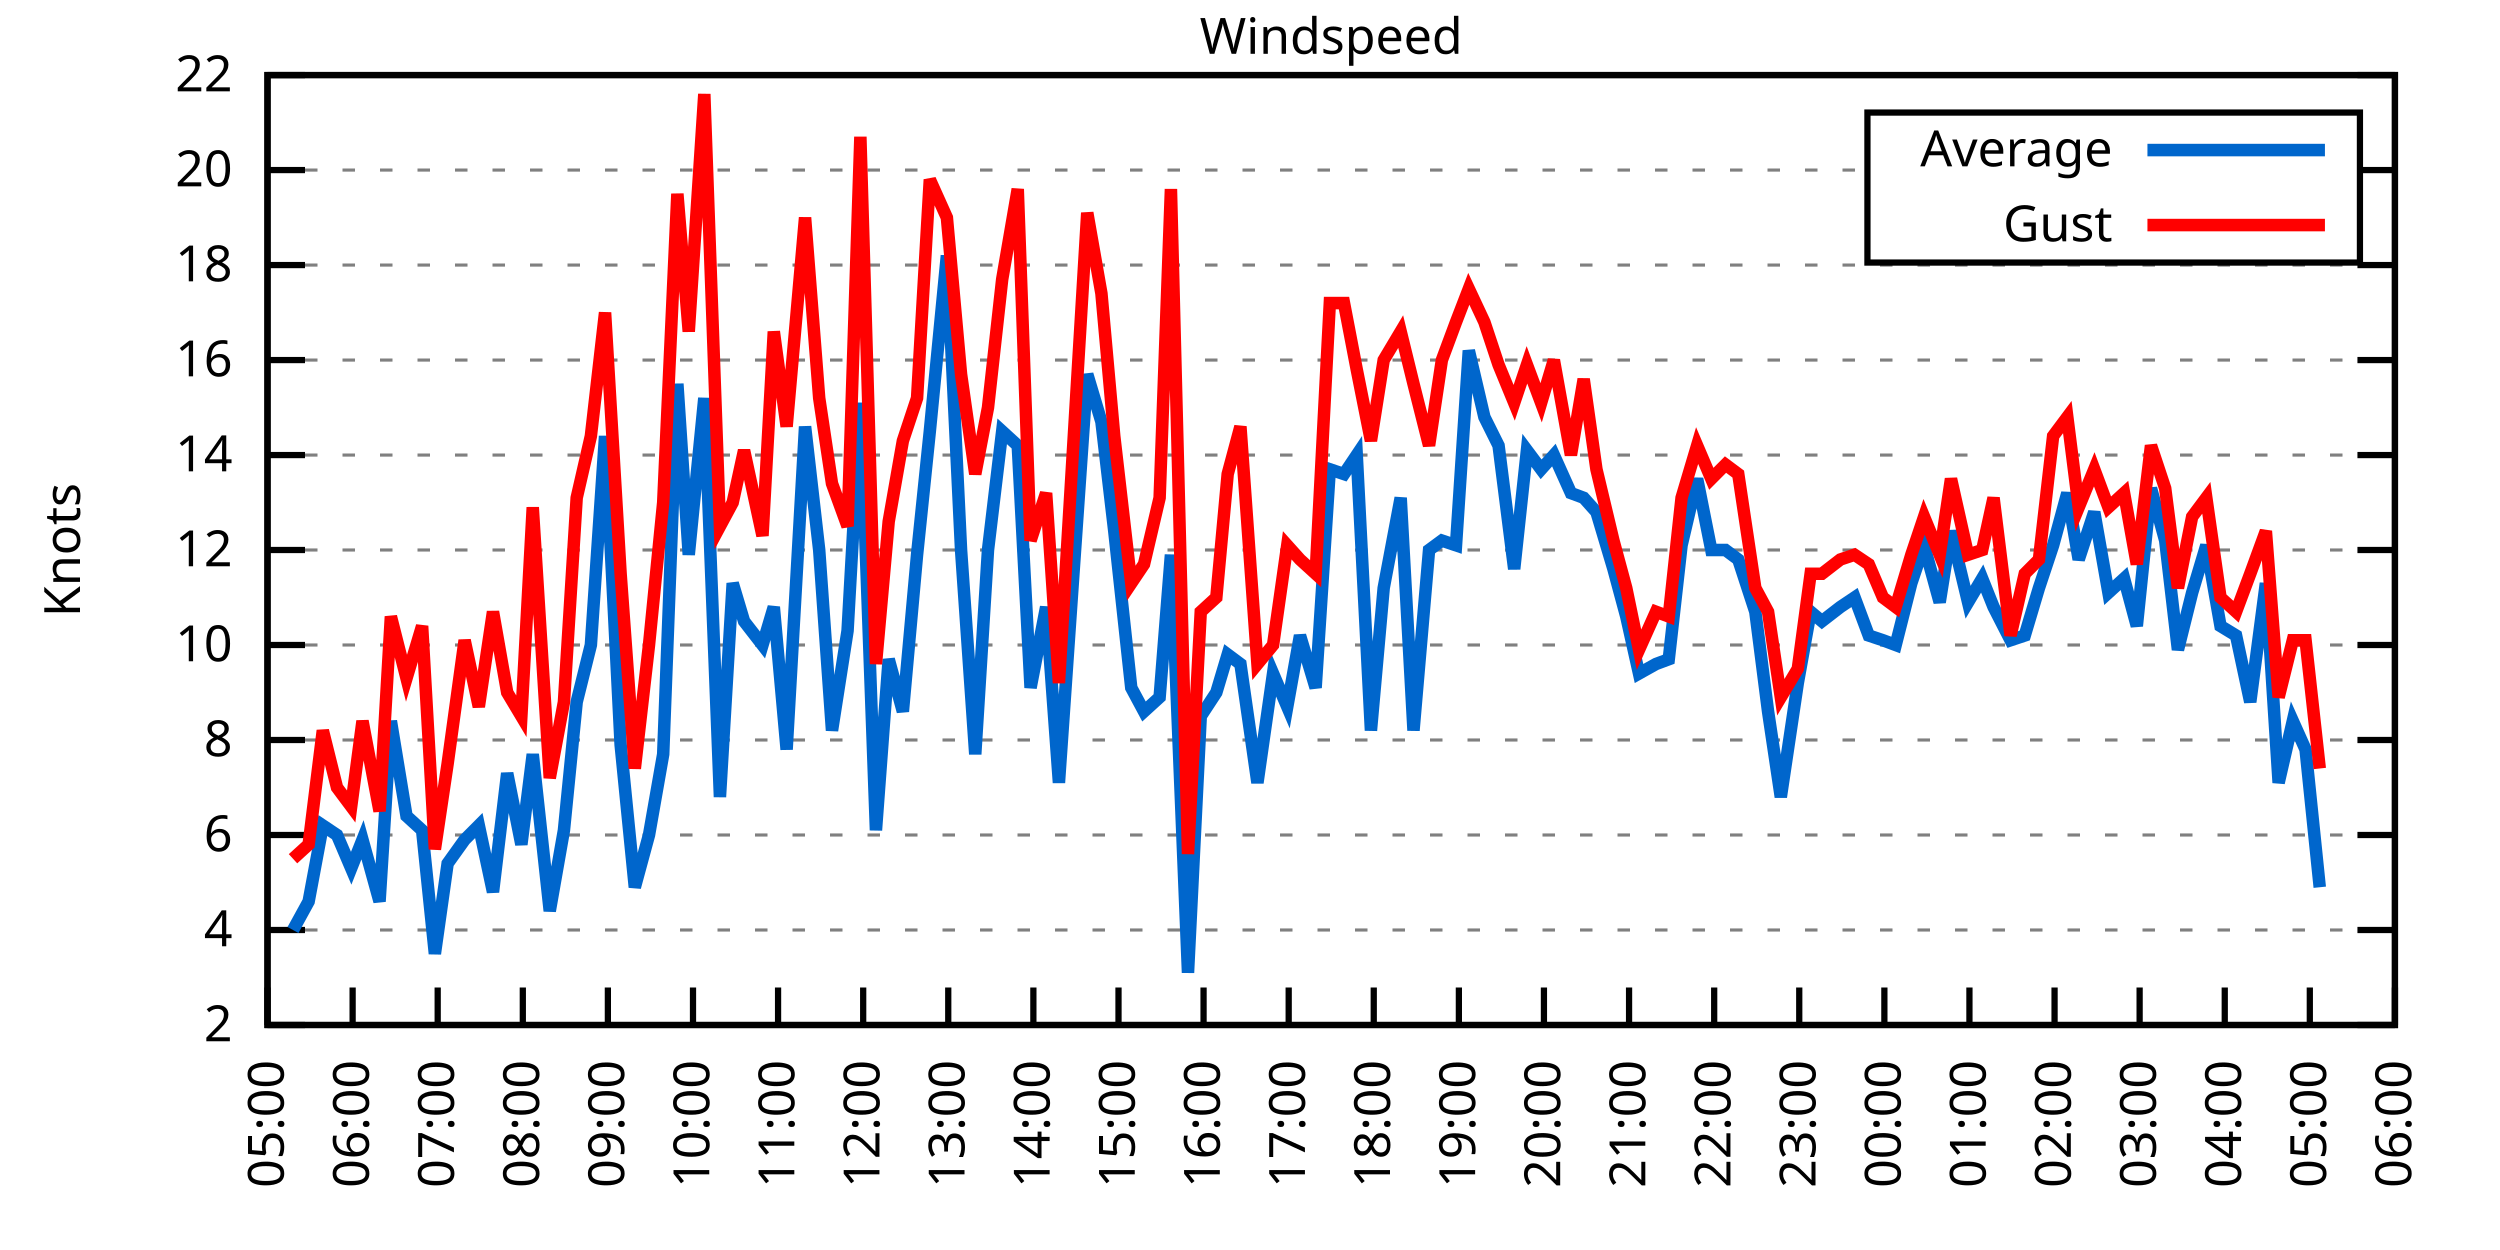
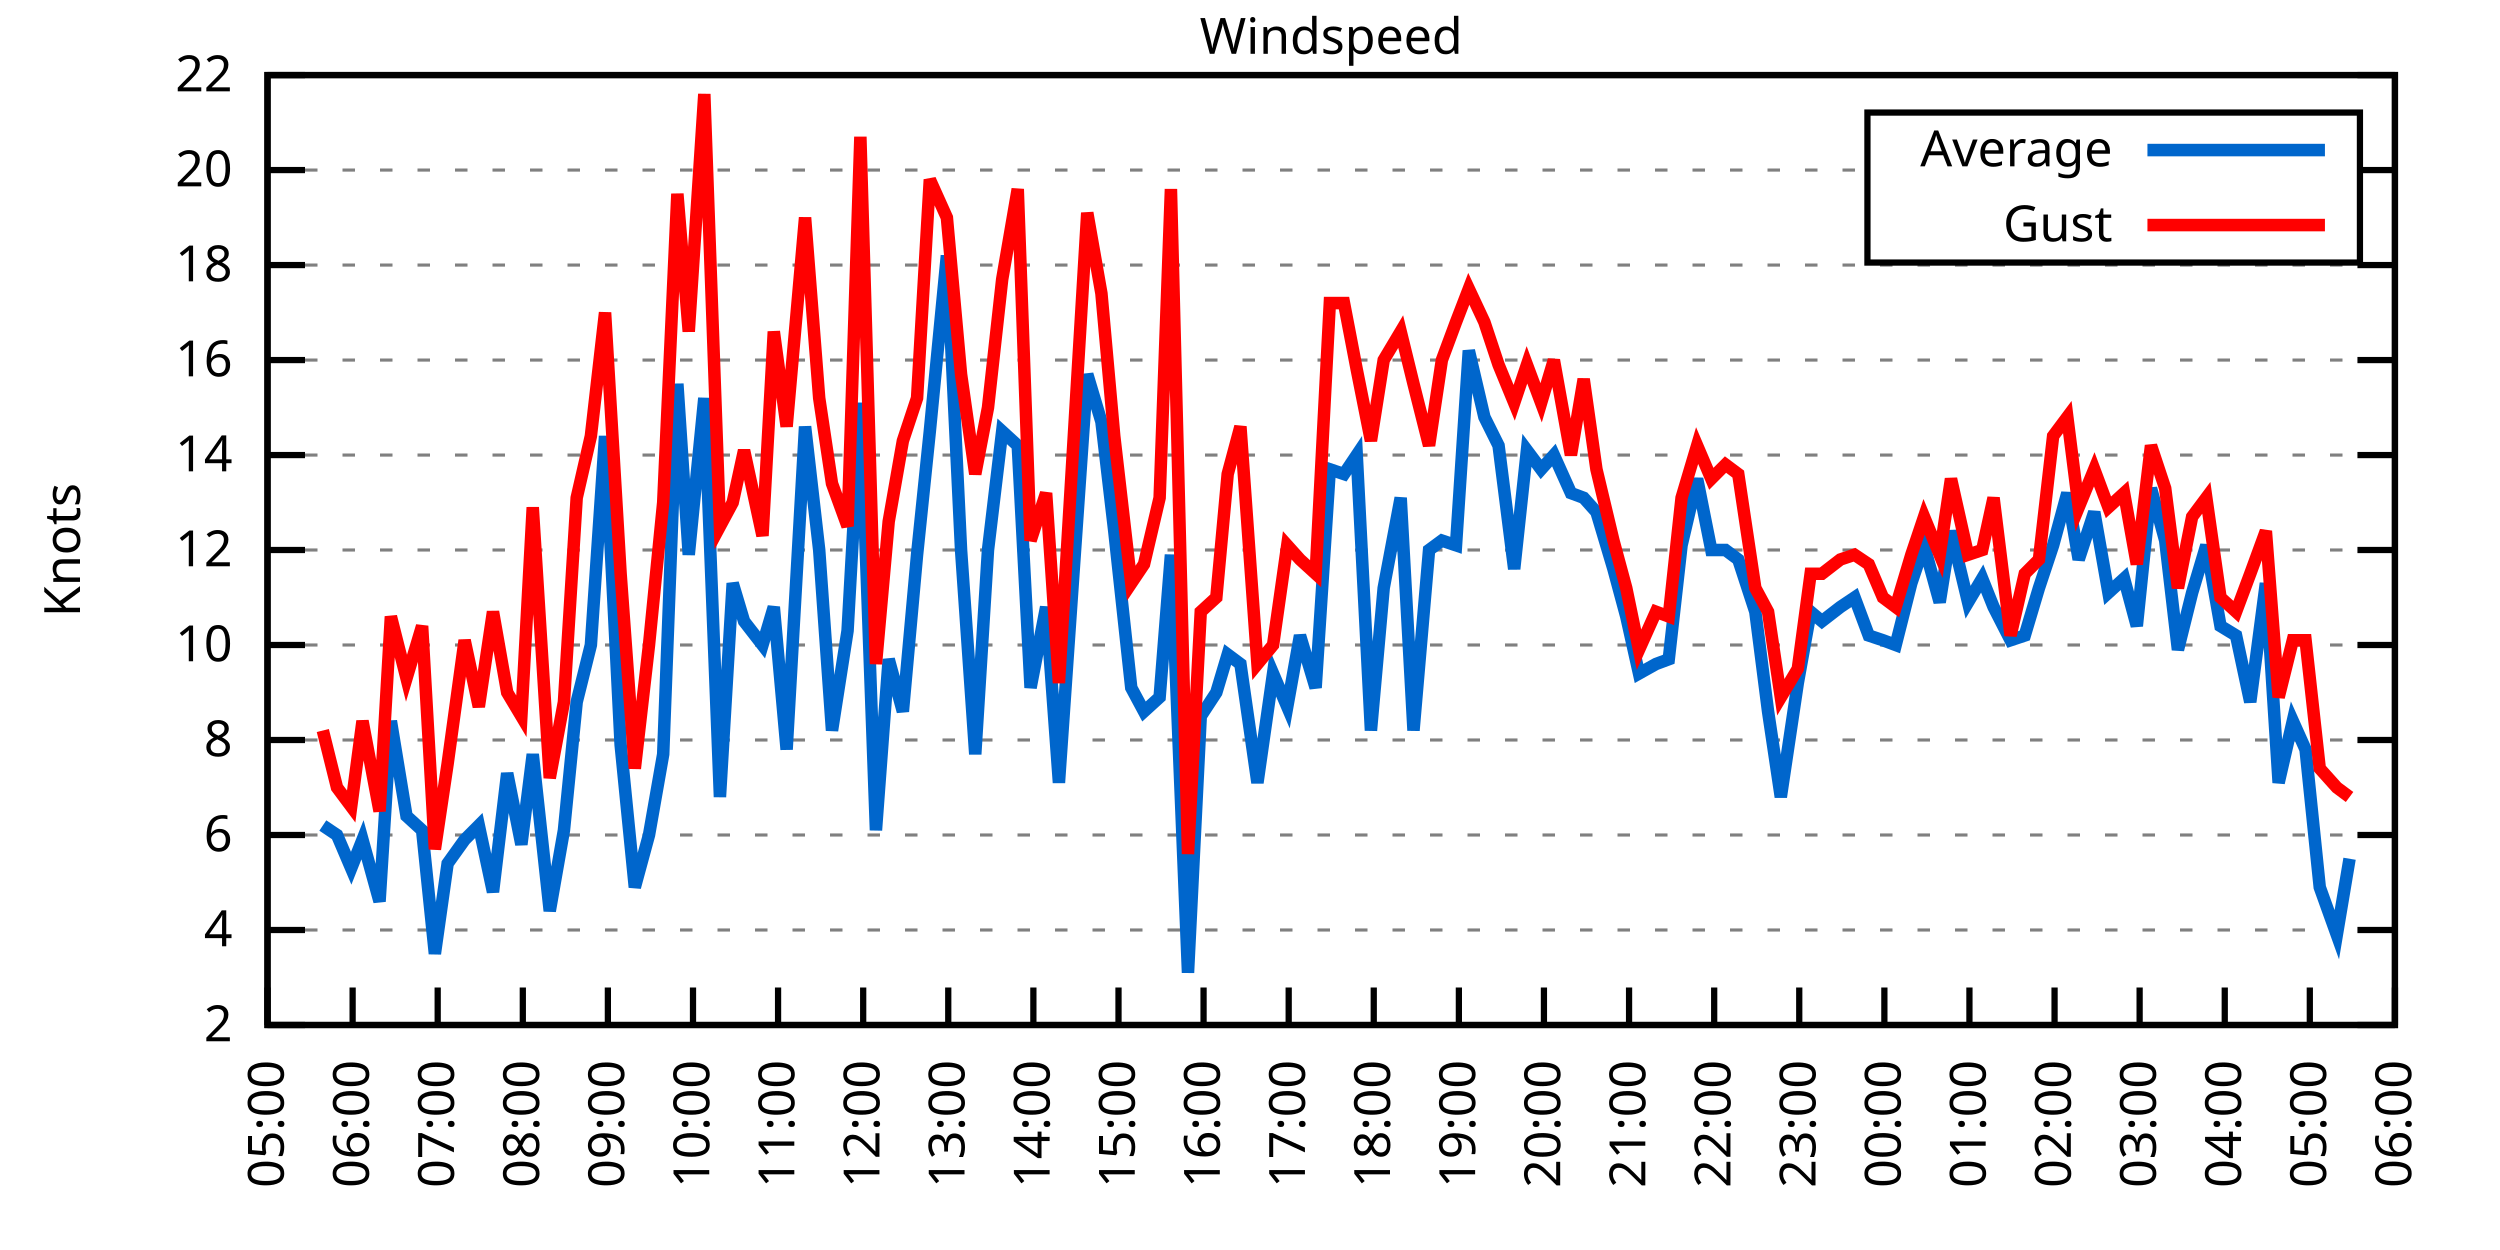
<svg xmlns="http://www.w3.org/2000/svg" xmlns:xlink="http://www.w3.org/1999/xlink" width="400" height="200" viewBox="0 0 400 200">
  <g id="gnuplot_canvas">
    <rect x="0" y="0" width="400" height="200" fill="none" />
    <defs>
      <circle id="gpDot" r="0.5" stroke-width="0.5" stroke="currentColor" />
      <path id="gpPt0" stroke-width="0.333" stroke="currentColor" d="M-1,0 h2 M0,-1 v2" />
      <path id="gpPt1" stroke-width="0.333" stroke="currentColor" d="M-1,-1 L1,1 M1,-1 L-1,1" />
      <path id="gpPt2" stroke-width="0.333" stroke="currentColor" d="M-1,0 L1,0 M0,-1 L0,1 M-1,-1 L1,1 M-1,1 L1,-1" />
      <rect id="gpPt3" stroke-width="0.333" stroke="currentColor" x="-1" y="-1" width="2" height="2" />
      <rect id="gpPt4" stroke-width="0.333" stroke="currentColor" fill="currentColor" x="-1" y="-1" width="2" height="2" />
      <circle id="gpPt5" stroke-width="0.333" stroke="currentColor" cx="0" cy="0" r="1" />
      <use xlink:href="#gpPt5" id="gpPt6" fill="currentColor" stroke="none" />
      <path id="gpPt7" stroke-width="0.333" stroke="currentColor" d="M0,-1.33 L-1.33,0.67 L1.33,0.67 z" />
      <use xlink:href="#gpPt7" id="gpPt8" fill="currentColor" stroke="none" />
      <use xlink:href="#gpPt7" id="gpPt9" stroke="currentColor" transform="rotate(180)" />
      <use xlink:href="#gpPt9" id="gpPt10" fill="currentColor" stroke="none" />
      <use xlink:href="#gpPt3" id="gpPt11" stroke="currentColor" transform="rotate(45)" />
      <use xlink:href="#gpPt11" id="gpPt12" fill="currentColor" stroke="none" />
      <path id="gpPt13" stroke-width="0.333" stroke="currentColor" d="M0,1.330 L1.265,0.411 L0.782,-1.067 L-0.782,-1.076 L-1.265,0.411 z" />
      <use xlink:href="#gpPt13" id="gpPt14" fill="currentColor" stroke="none" />
      <filter id="textbox" filterUnits="objectBoundingBox" x="0" y="0" height="1" width="1">
        <feFlood flood-color="white" flood-opacity="1" result="bgnd" />
        <feComposite in="SourceGraphic" in2="bgnd" operator="atop" />
      </filter>
      <filter id="greybox" filterUnits="objectBoundingBox" x="0" y="0" height="1" width="1">
        <feFlood flood-color="lightgrey" flood-opacity="1" result="grey" />
        <feComposite in="SourceGraphic" in2="grey" operator="atop" />
      </filter>
    </defs>
    <g fill="none" color="white" stroke="currentColor" stroke-width="1.00" stroke-linecap="butt" stroke-linejoin="miter">
</g>
    <g fill="none" color="black" stroke="currentColor" stroke-width="1.00" stroke-linecap="butt" stroke-linejoin="miter">
      <g stroke="none" shape-rendering="crispEdges">
        <polygon fill="rgb(255, 255, 255)" points="42.80,164.00 383.18,164.00 383.18,12.02 42.80,12.02 " />
      </g>
    </g>
    <g fill="none" color="black" stroke="currentColor" stroke-width="1.00" stroke-linecap="butt" stroke-linejoin="miter">
</g>
    <g fill="none" color="black" stroke="black" stroke-width="0.50" stroke-linecap="butt" stroke-linejoin="miter">
</g>
    <g fill="none" color="gray" stroke="currentColor" stroke-width="0.50" stroke-linecap="butt" stroke-linejoin="miter">
      <path stroke="gray" stroke-dasharray="2,4" class="gridline" d="M42.80,164.00 L383.19,164.00  " />
    </g>
    <g fill="none" color="gray" stroke="gray" stroke-width="1.00" stroke-linecap="butt" stroke-linejoin="miter">
</g>
    <g fill="none" color="black" stroke="currentColor" stroke-width="1.00" stroke-linecap="butt" stroke-linejoin="miter">
      <path stroke="black" d="M42.80,164.00 L48.80,164.00 M383.19,164.00 L377.19,164.00  " />
      <g transform="translate(37.20,166.60)" stroke="none" fill="black" font-family="Sans" font-size="8.00" text-anchor="end">
        <text>
          <tspan font-family="Sans"> 2</tspan>
        </text>
      </g>
    </g>
    <g fill="none" color="black" stroke="currentColor" stroke-width="1.00" stroke-linecap="butt" stroke-linejoin="miter">
</g>
    <g fill="none" color="black" stroke="black" stroke-width="0.50" stroke-linecap="butt" stroke-linejoin="miter">
</g>
    <g fill="none" color="gray" stroke="currentColor" stroke-width="0.50" stroke-linecap="butt" stroke-linejoin="miter">
      <path stroke="gray" stroke-dasharray="2,4" class="gridline" d="M42.80,148.80 L383.19,148.80  " />
    </g>
    <g fill="none" color="gray" stroke="gray" stroke-width="1.00" stroke-linecap="butt" stroke-linejoin="miter">
</g>
    <g fill="none" color="black" stroke="currentColor" stroke-width="1.00" stroke-linecap="butt" stroke-linejoin="miter">
      <path stroke="black" d="M42.80,148.80 L48.80,148.80 M383.19,148.80 L377.19,148.80  " />
      <g transform="translate(37.20,151.40)" stroke="none" fill="black" font-family="Sans" font-size="8.00" text-anchor="end">
        <text>
          <tspan font-family="Sans"> 4</tspan>
        </text>
      </g>
    </g>
    <g fill="none" color="black" stroke="currentColor" stroke-width="1.00" stroke-linecap="butt" stroke-linejoin="miter">
</g>
    <g fill="none" color="black" stroke="black" stroke-width="0.50" stroke-linecap="butt" stroke-linejoin="miter">
</g>
    <g fill="none" color="gray" stroke="currentColor" stroke-width="0.50" stroke-linecap="butt" stroke-linejoin="miter">
      <path stroke="gray" stroke-dasharray="2,4" class="gridline" d="M42.80,133.60 L383.19,133.60  " />
    </g>
    <g fill="none" color="gray" stroke="gray" stroke-width="1.00" stroke-linecap="butt" stroke-linejoin="miter">
</g>
    <g fill="none" color="black" stroke="currentColor" stroke-width="1.00" stroke-linecap="butt" stroke-linejoin="miter">
      <path stroke="black" d="M42.80,133.60 L48.80,133.60 M383.19,133.60 L377.19,133.60  " />
      <g transform="translate(37.20,136.20)" stroke="none" fill="black" font-family="Sans" font-size="8.00" text-anchor="end">
        <text>
          <tspan font-family="Sans"> 6</tspan>
        </text>
      </g>
    </g>
    <g fill="none" color="black" stroke="currentColor" stroke-width="1.00" stroke-linecap="butt" stroke-linejoin="miter">
</g>
    <g fill="none" color="black" stroke="black" stroke-width="0.50" stroke-linecap="butt" stroke-linejoin="miter">
</g>
    <g fill="none" color="gray" stroke="currentColor" stroke-width="0.50" stroke-linecap="butt" stroke-linejoin="miter">
      <path stroke="gray" stroke-dasharray="2,4" class="gridline" d="M42.80,118.40 L383.19,118.40  " />
    </g>
    <g fill="none" color="gray" stroke="gray" stroke-width="1.00" stroke-linecap="butt" stroke-linejoin="miter">
</g>
    <g fill="none" color="black" stroke="currentColor" stroke-width="1.00" stroke-linecap="butt" stroke-linejoin="miter">
      <path stroke="black" d="M42.80,118.40 L48.80,118.40 M383.19,118.40 L377.19,118.40  " />
      <g transform="translate(37.20,121.00)" stroke="none" fill="black" font-family="Sans" font-size="8.00" text-anchor="end">
        <text>
          <tspan font-family="Sans"> 8</tspan>
        </text>
      </g>
    </g>
    <g fill="none" color="black" stroke="currentColor" stroke-width="1.00" stroke-linecap="butt" stroke-linejoin="miter">
</g>
    <g fill="none" color="black" stroke="black" stroke-width="0.50" stroke-linecap="butt" stroke-linejoin="miter">
</g>
    <g fill="none" color="gray" stroke="currentColor" stroke-width="0.50" stroke-linecap="butt" stroke-linejoin="miter">
      <path stroke="gray" stroke-dasharray="2,4" class="gridline" d="M42.80,103.20 L383.19,103.20  " />
    </g>
    <g fill="none" color="gray" stroke="gray" stroke-width="1.00" stroke-linecap="butt" stroke-linejoin="miter">
</g>
    <g fill="none" color="black" stroke="currentColor" stroke-width="1.00" stroke-linecap="butt" stroke-linejoin="miter">
      <path stroke="black" d="M42.80,103.20 L48.80,103.20 M383.19,103.20 L377.19,103.20  " />
      <g transform="translate(37.20,105.80)" stroke="none" fill="black" font-family="Sans" font-size="8.00" text-anchor="end">
        <text>
          <tspan font-family="Sans"> 10</tspan>
        </text>
      </g>
    </g>
    <g fill="none" color="black" stroke="currentColor" stroke-width="1.00" stroke-linecap="butt" stroke-linejoin="miter">
</g>
    <g fill="none" color="black" stroke="black" stroke-width="0.50" stroke-linecap="butt" stroke-linejoin="miter">
</g>
    <g fill="none" color="gray" stroke="currentColor" stroke-width="0.50" stroke-linecap="butt" stroke-linejoin="miter">
      <path stroke="gray" stroke-dasharray="2,4" class="gridline" d="M42.80,88.00 L383.19,88.00  " />
    </g>
    <g fill="none" color="gray" stroke="gray" stroke-width="1.00" stroke-linecap="butt" stroke-linejoin="miter">
</g>
    <g fill="none" color="black" stroke="currentColor" stroke-width="1.00" stroke-linecap="butt" stroke-linejoin="miter">
      <path stroke="black" d="M42.80,88.00 L48.80,88.00 M383.19,88.00 L377.19,88.00  " />
      <g transform="translate(37.20,90.60)" stroke="none" fill="black" font-family="Sans" font-size="8.00" text-anchor="end">
        <text>
          <tspan font-family="Sans"> 12</tspan>
        </text>
      </g>
    </g>
    <g fill="none" color="black" stroke="currentColor" stroke-width="1.00" stroke-linecap="butt" stroke-linejoin="miter">
</g>
    <g fill="none" color="black" stroke="black" stroke-width="0.50" stroke-linecap="butt" stroke-linejoin="miter">
</g>
    <g fill="none" color="gray" stroke="currentColor" stroke-width="0.50" stroke-linecap="butt" stroke-linejoin="miter">
      <path stroke="gray" stroke-dasharray="2,4" class="gridline" d="M42.80,72.81 L383.19,72.81  " />
    </g>
    <g fill="none" color="gray" stroke="gray" stroke-width="1.00" stroke-linecap="butt" stroke-linejoin="miter">
</g>
    <g fill="none" color="black" stroke="currentColor" stroke-width="1.00" stroke-linecap="butt" stroke-linejoin="miter">
      <path stroke="black" d="M42.80,72.81 L48.80,72.81 M383.19,72.81 L377.19,72.81  " />
      <g transform="translate(37.20,75.41)" stroke="none" fill="black" font-family="Sans" font-size="8.00" text-anchor="end">
        <text>
          <tspan font-family="Sans"> 14</tspan>
        </text>
      </g>
    </g>
    <g fill="none" color="black" stroke="currentColor" stroke-width="1.00" stroke-linecap="butt" stroke-linejoin="miter">
</g>
    <g fill="none" color="black" stroke="black" stroke-width="0.50" stroke-linecap="butt" stroke-linejoin="miter">
</g>
    <g fill="none" color="gray" stroke="currentColor" stroke-width="0.50" stroke-linecap="butt" stroke-linejoin="miter">
      <path stroke="gray" stroke-dasharray="2,4" class="gridline" d="M42.80,57.61 L383.19,57.61  " />
    </g>
    <g fill="none" color="gray" stroke="gray" stroke-width="1.00" stroke-linecap="butt" stroke-linejoin="miter">
</g>
    <g fill="none" color="black" stroke="currentColor" stroke-width="1.00" stroke-linecap="butt" stroke-linejoin="miter">
      <path stroke="black" d="M42.80,57.61 L48.80,57.61 M383.19,57.61 L377.19,57.61  " />
      <g transform="translate(37.20,60.21)" stroke="none" fill="black" font-family="Sans" font-size="8.00" text-anchor="end">
        <text>
          <tspan font-family="Sans"> 16</tspan>
        </text>
      </g>
    </g>
    <g fill="none" color="black" stroke="currentColor" stroke-width="1.00" stroke-linecap="butt" stroke-linejoin="miter">
</g>
    <g fill="none" color="black" stroke="black" stroke-width="0.50" stroke-linecap="butt" stroke-linejoin="miter">
</g>
    <g fill="none" color="gray" stroke="currentColor" stroke-width="0.50" stroke-linecap="butt" stroke-linejoin="miter">
      <path stroke="gray" stroke-dasharray="2,4" class="gridline" d="M42.80,42.41 L383.19,42.41  " />
    </g>
    <g fill="none" color="gray" stroke="gray" stroke-width="1.00" stroke-linecap="butt" stroke-linejoin="miter">
</g>
    <g fill="none" color="black" stroke="currentColor" stroke-width="1.00" stroke-linecap="butt" stroke-linejoin="miter">
      <path stroke="black" d="M42.80,42.41 L48.80,42.41 M383.19,42.41 L377.19,42.41  " />
      <g transform="translate(37.20,45.01)" stroke="none" fill="black" font-family="Sans" font-size="8.00" text-anchor="end">
        <text>
          <tspan font-family="Sans"> 18</tspan>
        </text>
      </g>
    </g>
    <g fill="none" color="black" stroke="currentColor" stroke-width="1.00" stroke-linecap="butt" stroke-linejoin="miter">
</g>
    <g fill="none" color="black" stroke="black" stroke-width="0.50" stroke-linecap="butt" stroke-linejoin="miter">
</g>
    <g fill="none" color="gray" stroke="currentColor" stroke-width="0.50" stroke-linecap="butt" stroke-linejoin="miter">
      <path stroke="gray" stroke-dasharray="2,4" class="gridline" d="M42.80,27.21 L298.79,27.21 M377.59,27.21 L383.19,27.21  " />
    </g>
    <g fill="none" color="gray" stroke="gray" stroke-width="1.00" stroke-linecap="butt" stroke-linejoin="miter">
</g>
    <g fill="none" color="black" stroke="currentColor" stroke-width="1.00" stroke-linecap="butt" stroke-linejoin="miter">
      <path stroke="black" d="M42.80,27.21 L48.80,27.21 M383.19,27.21 L377.19,27.21  " />
      <g transform="translate(37.20,29.81)" stroke="none" fill="black" font-family="Sans" font-size="8.00" text-anchor="end">
        <text>
          <tspan font-family="Sans"> 20</tspan>
        </text>
      </g>
    </g>
    <g fill="none" color="black" stroke="currentColor" stroke-width="1.00" stroke-linecap="butt" stroke-linejoin="miter">
</g>
    <g fill="none" color="black" stroke="black" stroke-width="0.50" stroke-linecap="butt" stroke-linejoin="miter">
</g>
    <g fill="none" color="gray" stroke="currentColor" stroke-width="0.50" stroke-linecap="butt" stroke-linejoin="miter">
      <path stroke="gray" stroke-dasharray="2,4" class="gridline" d="M42.80,12.01 L383.19,12.01  " />
    </g>
    <g fill="none" color="gray" stroke="gray" stroke-width="1.00" stroke-linecap="butt" stroke-linejoin="miter">
</g>
    <g fill="none" color="black" stroke="currentColor" stroke-width="1.00" stroke-linecap="butt" stroke-linejoin="miter">
      <path stroke="black" d="M42.80,12.01 L48.80,12.01 M383.19,12.01 L377.19,12.01  " />
      <g transform="translate(37.20,14.61)" stroke="none" fill="black" font-family="Sans" font-size="8.00" text-anchor="end">
        <text>
          <tspan font-family="Sans"> 22</tspan>
        </text>
      </g>
    </g>
    <g fill="none" color="black" stroke="currentColor" stroke-width="1.00" stroke-linecap="butt" stroke-linejoin="miter">
      <path stroke="black" d="M42.80,164.00 L42.80,158.00  " />
      <g transform="translate(45.40,169.60) rotate(270.00)" stroke="none" fill="black" font-family="Sans" font-size="8.00" text-anchor="end">
        <text>
          <tspan font-family="Sans">05:00</tspan>
        </text>
      </g>
    </g>
    <g fill="none" color="black" stroke="currentColor" stroke-width="1.00" stroke-linecap="butt" stroke-linejoin="miter">
      <path stroke="black" d="M56.42,164.00 L56.42,158.00  " />
      <g transform="translate(59.02,169.60) rotate(270.00)" stroke="none" fill="black" font-family="Sans" font-size="8.00" text-anchor="end">
        <text>
          <tspan font-family="Sans">06:00</tspan>
        </text>
      </g>
    </g>
    <g fill="none" color="black" stroke="currentColor" stroke-width="1.00" stroke-linecap="butt" stroke-linejoin="miter">
      <path stroke="black" d="M70.03,164.00 L70.03,158.00  " />
      <g transform="translate(72.63,169.60) rotate(270.00)" stroke="none" fill="black" font-family="Sans" font-size="8.00" text-anchor="end">
        <text>
          <tspan font-family="Sans">07:00</tspan>
        </text>
      </g>
    </g>
    <g fill="none" color="black" stroke="currentColor" stroke-width="1.00" stroke-linecap="butt" stroke-linejoin="miter">
      <path stroke="black" d="M83.65,164.00 L83.65,158.00  " />
      <g transform="translate(86.25,169.60) rotate(270.00)" stroke="none" fill="black" font-family="Sans" font-size="8.00" text-anchor="end">
        <text>
          <tspan font-family="Sans">08:00</tspan>
        </text>
      </g>
    </g>
    <g fill="none" color="black" stroke="currentColor" stroke-width="1.00" stroke-linecap="butt" stroke-linejoin="miter">
      <path stroke="black" d="M97.26,164.00 L97.26,158.00  " />
      <g transform="translate(99.86,169.60) rotate(270.00)" stroke="none" fill="black" font-family="Sans" font-size="8.00" text-anchor="end">
        <text>
          <tspan font-family="Sans">09:00</tspan>
        </text>
      </g>
    </g>
    <g fill="none" color="black" stroke="currentColor" stroke-width="1.00" stroke-linecap="butt" stroke-linejoin="miter">
      <path stroke="black" d="M110.88,164.00 L110.88,158.00  " />
      <g transform="translate(113.48,169.60) rotate(270.00)" stroke="none" fill="black" font-family="Sans" font-size="8.00" text-anchor="end">
        <text>
          <tspan font-family="Sans">10:00</tspan>
        </text>
      </g>
    </g>
    <g fill="none" color="black" stroke="currentColor" stroke-width="1.00" stroke-linecap="butt" stroke-linejoin="miter">
      <path stroke="black" d="M124.49,164.00 L124.49,158.00  " />
      <g transform="translate(127.09,169.60) rotate(270.00)" stroke="none" fill="black" font-family="Sans" font-size="8.00" text-anchor="end">
        <text>
          <tspan font-family="Sans">11:00</tspan>
        </text>
      </g>
    </g>
    <g fill="none" color="black" stroke="currentColor" stroke-width="1.00" stroke-linecap="butt" stroke-linejoin="miter">
      <path stroke="black" d="M138.11,164.00 L138.11,158.00  " />
      <g transform="translate(140.71,169.60) rotate(270.00)" stroke="none" fill="black" font-family="Sans" font-size="8.00" text-anchor="end">
        <text>
          <tspan font-family="Sans">12:00</tspan>
        </text>
      </g>
    </g>
    <g fill="none" color="black" stroke="currentColor" stroke-width="1.00" stroke-linecap="butt" stroke-linejoin="miter">
      <path stroke="black" d="M151.72,164.00 L151.72,158.00  " />
      <g transform="translate(154.32,169.60) rotate(270.00)" stroke="none" fill="black" font-family="Sans" font-size="8.00" text-anchor="end">
        <text>
          <tspan font-family="Sans">13:00</tspan>
        </text>
      </g>
    </g>
    <g fill="none" color="black" stroke="currentColor" stroke-width="1.00" stroke-linecap="butt" stroke-linejoin="miter">
      <path stroke="black" d="M165.34,164.00 L165.34,158.00  " />
      <g transform="translate(167.94,169.60) rotate(270.00)" stroke="none" fill="black" font-family="Sans" font-size="8.00" text-anchor="end">
        <text>
          <tspan font-family="Sans">14:00</tspan>
        </text>
      </g>
    </g>
    <g fill="none" color="black" stroke="currentColor" stroke-width="1.00" stroke-linecap="butt" stroke-linejoin="miter">
      <path stroke="black" d="M178.96,164.00 L178.96,158.00  " />
      <g transform="translate(181.56,169.60) rotate(270.00)" stroke="none" fill="black" font-family="Sans" font-size="8.00" text-anchor="end">
        <text>
          <tspan font-family="Sans">15:00</tspan>
        </text>
      </g>
    </g>
    <g fill="none" color="black" stroke="currentColor" stroke-width="1.00" stroke-linecap="butt" stroke-linejoin="miter">
      <path stroke="black" d="M192.57,164.00 L192.57,158.00  " />
      <g transform="translate(195.17,169.60) rotate(270.00)" stroke="none" fill="black" font-family="Sans" font-size="8.00" text-anchor="end">
        <text>
          <tspan font-family="Sans">16:00</tspan>
        </text>
      </g>
    </g>
    <g fill="none" color="black" stroke="currentColor" stroke-width="1.00" stroke-linecap="butt" stroke-linejoin="miter">
      <path stroke="black" d="M206.19,164.00 L206.19,158.00  " />
      <g transform="translate(208.79,169.60) rotate(270.00)" stroke="none" fill="black" font-family="Sans" font-size="8.00" text-anchor="end">
        <text>
          <tspan font-family="Sans">17:00</tspan>
        </text>
      </g>
    </g>
    <g fill="none" color="black" stroke="currentColor" stroke-width="1.00" stroke-linecap="butt" stroke-linejoin="miter">
      <path stroke="black" d="M219.80,164.00 L219.80,158.00  " />
      <g transform="translate(222.40,169.60) rotate(270.00)" stroke="none" fill="black" font-family="Sans" font-size="8.00" text-anchor="end">
        <text>
          <tspan font-family="Sans">18:00</tspan>
        </text>
      </g>
    </g>
    <g fill="none" color="black" stroke="currentColor" stroke-width="1.00" stroke-linecap="butt" stroke-linejoin="miter">
      <path stroke="black" d="M233.42,164.00 L233.42,158.00  " />
      <g transform="translate(236.02,169.60) rotate(270.00)" stroke="none" fill="black" font-family="Sans" font-size="8.00" text-anchor="end">
        <text>
          <tspan font-family="Sans">19:00</tspan>
        </text>
      </g>
    </g>
    <g fill="none" color="black" stroke="currentColor" stroke-width="1.00" stroke-linecap="butt" stroke-linejoin="miter">
      <path stroke="black" d="M247.03,164.00 L247.03,158.00  " />
      <g transform="translate(249.63,169.60) rotate(270.00)" stroke="none" fill="black" font-family="Sans" font-size="8.00" text-anchor="end">
        <text>
          <tspan font-family="Sans">20:00</tspan>
        </text>
      </g>
    </g>
    <g fill="none" color="black" stroke="currentColor" stroke-width="1.00" stroke-linecap="butt" stroke-linejoin="miter">
      <path stroke="black" d="M260.65,164.00 L260.65,158.00  " />
      <g transform="translate(263.25,169.60) rotate(270.00)" stroke="none" fill="black" font-family="Sans" font-size="8.00" text-anchor="end">
        <text>
          <tspan font-family="Sans">21:00</tspan>
        </text>
      </g>
    </g>
    <g fill="none" color="black" stroke="currentColor" stroke-width="1.00" stroke-linecap="butt" stroke-linejoin="miter">
      <path stroke="black" d="M274.27,164.00 L274.27,158.00  " />
      <g transform="translate(276.87,169.60) rotate(270.00)" stroke="none" fill="black" font-family="Sans" font-size="8.00" text-anchor="end">
        <text>
          <tspan font-family="Sans">22:00</tspan>
        </text>
      </g>
    </g>
    <g fill="none" color="black" stroke="currentColor" stroke-width="1.00" stroke-linecap="butt" stroke-linejoin="miter">
      <path stroke="black" d="M287.88,164.00 L287.88,158.00  " />
      <g transform="translate(290.48,169.60) rotate(270.00)" stroke="none" fill="black" font-family="Sans" font-size="8.00" text-anchor="end">
        <text>
          <tspan font-family="Sans">23:00</tspan>
        </text>
      </g>
    </g>
    <g fill="none" color="black" stroke="currentColor" stroke-width="1.00" stroke-linecap="butt" stroke-linejoin="miter">
      <path stroke="black" d="M301.50,164.00 L301.50,158.00  " />
      <g transform="translate(304.10,169.60) rotate(270.00)" stroke="none" fill="black" font-family="Sans" font-size="8.00" text-anchor="end">
        <text>
          <tspan font-family="Sans">00:00</tspan>
        </text>
      </g>
    </g>
    <g fill="none" color="black" stroke="currentColor" stroke-width="1.00" stroke-linecap="butt" stroke-linejoin="miter">
      <path stroke="black" d="M315.11,164.00 L315.11,158.00  " />
      <g transform="translate(317.71,169.60) rotate(270.00)" stroke="none" fill="black" font-family="Sans" font-size="8.00" text-anchor="end">
        <text>
          <tspan font-family="Sans">01:00</tspan>
        </text>
      </g>
    </g>
    <g fill="none" color="black" stroke="currentColor" stroke-width="1.00" stroke-linecap="butt" stroke-linejoin="miter">
      <path stroke="black" d="M328.73,164.00 L328.73,158.00  " />
      <g transform="translate(331.33,169.60) rotate(270.00)" stroke="none" fill="black" font-family="Sans" font-size="8.00" text-anchor="end">
        <text>
          <tspan font-family="Sans">02:00</tspan>
        </text>
      </g>
    </g>
    <g fill="none" color="black" stroke="currentColor" stroke-width="1.00" stroke-linecap="butt" stroke-linejoin="miter">
      <path stroke="black" d="M342.34,164.00 L342.34,158.00  " />
      <g transform="translate(344.94,169.60) rotate(270.00)" stroke="none" fill="black" font-family="Sans" font-size="8.00" text-anchor="end">
        <text>
          <tspan font-family="Sans">03:00</tspan>
        </text>
      </g>
    </g>
    <g fill="none" color="black" stroke="currentColor" stroke-width="1.00" stroke-linecap="butt" stroke-linejoin="miter">
      <path stroke="black" d="M355.96,164.00 L355.96,158.00  " />
      <g transform="translate(358.56,169.60) rotate(270.00)" stroke="none" fill="black" font-family="Sans" font-size="8.00" text-anchor="end">
        <text>
          <tspan font-family="Sans">04:00</tspan>
        </text>
      </g>
    </g>
    <g fill="none" color="black" stroke="currentColor" stroke-width="1.00" stroke-linecap="butt" stroke-linejoin="miter">
      <path stroke="black" d="M369.57,164.00 L369.57,158.00  " />
      <g transform="translate(372.17,169.60) rotate(270.00)" stroke="none" fill="black" font-family="Sans" font-size="8.00" text-anchor="end">
        <text>
          <tspan font-family="Sans">05:00</tspan>
        </text>
      </g>
    </g>
    <g fill="none" color="black" stroke="currentColor" stroke-width="1.00" stroke-linecap="butt" stroke-linejoin="miter">
      <path stroke="black" d="M383.19,164.00 L383.19,158.00  " />
      <g transform="translate(385.79,169.60) rotate(270.00)" stroke="none" fill="black" font-family="Sans" font-size="8.00" text-anchor="end">
        <text>
          <tspan font-family="Sans">06:00</tspan>
        </text>
      </g>
    </g>
    <g fill="none" color="black" stroke="currentColor" stroke-width="1.00" stroke-linecap="butt" stroke-linejoin="miter">
</g>
    <g fill="none" color="black" stroke="currentColor" stroke-width="1.00" stroke-linecap="butt" stroke-linejoin="miter">
      <path stroke="black" d="M42.80,12.01 L42.80,164.00 L383.19,164.00 L383.19,12.01 L42.80,12.01 Z  " />
    </g>
    <g fill="none" color="black" stroke="currentColor" stroke-width="1.00" stroke-linecap="butt" stroke-linejoin="miter">
</g>
    <g fill="none" color="black" stroke="currentColor" stroke-width="1.00" stroke-linecap="butt" stroke-linejoin="miter">
      <path stroke="black" d="M298.79,42.01 L298.79,18.01 L377.59,18.01 L377.59,42.01 L298.79,42.01 Z  " />
    </g>
    <g id="Windspeed_plot_1">
      <g fill="none" color="white" stroke="black" stroke-width="2.00" stroke-linecap="butt" stroke-linejoin="miter">
</g>
      <g fill="none" color="black" stroke="currentColor" stroke-width="2.00" stroke-linecap="butt" stroke-linejoin="miter">
        <g transform="translate(337.99,26.61)" stroke="none" fill="black" font-family="Sans" font-size="8.00" text-anchor="end">
          <text>
            <tspan font-family="Sans">Average</tspan>
          </text>
        </g>
      </g>
      <g fill="none" color="black" stroke="currentColor" stroke-width="2.00" stroke-linecap="butt" stroke-linejoin="miter">
-         <path stroke="rgb(  0, 102, 204)" d="M343.59,24.01 L371.99,24.01 M46.88,148.80 L49.38,144.24 L51.65,132.08 L53.92,133.60 L56.19,138.92 L58.00,134.36   L60.73,144.24 L62.54,115.36 L65.04,130.56 L67.54,132.84 L69.58,152.60 L71.62,138.16 L74.34,134.36 L76.61,132.08   L78.88,142.72 L81.15,123.72 L83.42,135.12 L85.24,120.68 L87.96,145.76 L90.23,132.84 L92.27,112.32 L94.54,103.20   L96.81,69.77 L99.30,119.16 L101.57,141.96 L103.84,133.60 L106.11,120.68 L108.38,61.41 L110.20,88.76 L112.69,63.69   L115.19,127.52 L117.23,93.32 L119.05,99.40 L122.00,103.20 L123.81,97.12 L125.86,119.92 L128.81,68.25 L131.07,88.00   L133.12,116.88 L135.61,100.92 L137.66,64.45 L140.15,132.84 L142.19,105.48 L144.46,113.84 L146.73,88.76 L148.77,69.01   L151.50,40.89 L153.77,88.00 L156.04,120.68 L158.08,88.00 L160.35,69.01 L162.84,71.29 L164.89,110.04 L167.38,97.12   L169.43,125.24 L173.96,59.89 L176.23,67.49 L178.28,84.97 L181.00,110.04 L183.04,113.84 L185.54,111.56 L187.35,88.76   L190.08,155.64 L192.12,114.60 L194.61,110.80 L196.43,104.72 L198.47,106.24 L201.19,125.24 L203.69,107.76 L205.96,113.08   L208.00,101.68 L210.50,110.04 L212.77,75.09 L215.04,75.85 L217.08,72.81 L219.35,116.88 L221.39,94.08 L224.11,79.65   L226.16,116.88 L228.65,88.00 L230.70,86.49 L232.96,87.25 L235.01,56.09 L237.50,66.73 L239.77,71.29 L242.27,91.04   L244.31,72.05 L246.58,75.09 L248.62,72.81 L251.35,78.89 L253.39,79.65 L255.43,81.93 L258.15,91.04 L260.20,98.64   L262.24,107.76 L264.96,106.24 L267.00,105.48 L269.05,87.25 L271.54,76.61 L273.81,88.00 L276.08,88.00 L278.12,89.52   L280.85,97.88 L282.89,113.84 L284.93,127.52 L287.65,109.28 L289.70,97.88 L291.51,99.40 L294.46,97.12 L296.73,95.60   L299.00,101.68 L301.27,102.44 L303.31,103.20 L305.81,93.32 L307.85,87.25 L310.35,96.36 L312.16,84.97 L314.89,96.36   L317.15,92.56 L318.97,97.12 L321.69,102.44 L323.96,101.68 L326.23,94.08 L328.50,87.25 L330.77,78.89 L332.59,89.52   L335.08,81.93 L337.35,94.84 L339.85,92.56 L341.89,100.16 L344.16,78.13 L346.43,86.49 L348.47,103.96 L350.74,94.84   L353.01,87.25 L355.28,100.16 L357.77,101.68 L360.04,112.32 L362.54,93.32 L364.58,125.24 L366.85,115.36 L368.89,119.92   L371.16,141.96  " />
+         <path stroke="rgb(  0, 102, 204)" d="M343.59,24.01 L371.99,24.01 M51.65,132.08 L53.92,133.60 L56.19,138.92 L58.00,134.36 L60.73,144.24 L62.54,115.36   L65.04,130.56 L67.54,132.84 L69.58,152.60 L71.62,138.16 L74.34,134.36 L76.61,132.08 L78.88,142.72 L81.15,123.72   L83.42,135.12 L85.24,120.68 L87.96,145.76 L90.23,132.84 L92.27,112.32 L94.54,103.20 L96.81,69.77 L99.30,119.16   L101.57,141.96 L103.84,133.60 L106.11,120.68 L108.38,61.41 L110.20,88.76 L112.69,63.69 L115.19,127.52 L117.23,93.32   L119.05,99.40 L122.00,103.20 L123.81,97.12 L125.86,119.92 L128.81,68.25 L131.07,88.00 L133.12,116.88 L135.61,100.92   L137.66,64.45 L140.15,132.84 L142.19,105.48 L144.46,113.84 L146.73,88.76 L148.77,69.01 L151.50,40.89 L153.77,88.00   L156.04,120.68 L158.08,88.00 L160.35,69.01 L162.84,71.29 L164.89,110.04 L167.38,97.12 L169.43,125.24 L173.96,59.89   L176.23,67.49 L178.28,84.97 L181.00,110.04 L183.04,113.84 L185.54,111.56 L187.35,88.76 L190.08,155.64 L192.12,114.60   L194.61,110.80 L196.43,104.72 L198.47,106.24 L201.19,125.24 L203.69,107.76 L205.96,113.08 L208.00,101.68 L210.50,110.04   L212.77,75.09 L215.04,75.85 L217.08,72.81 L219.35,116.88 L221.39,94.08 L224.11,79.65 L226.16,116.88 L228.65,88.00   L230.70,86.49 L232.96,87.25 L235.01,56.09 L237.50,66.73 L239.77,71.29 L242.27,91.04 L244.31,72.05 L246.58,75.09   L248.62,72.81 L251.35,78.89 L253.39,79.65 L255.43,81.93 L258.15,91.04 L260.20,98.64 L262.24,107.76 L264.96,106.24   L267.00,105.48 L269.05,87.25 L271.54,76.61 L273.81,88.00 L276.08,88.00 L278.12,89.52 L280.85,97.88 L282.89,113.84   L284.93,127.52 L287.65,109.28 L289.70,97.88 L291.51,99.40 L294.46,97.12 L296.73,95.60 L299.00,101.68 L301.27,102.44   L303.31,103.20 L305.81,93.32 L307.85,87.25 L310.35,96.36 L312.16,84.97 L314.89,96.36 L317.15,92.56 L318.97,97.12   L321.69,102.44 L323.96,101.68 L326.23,94.08 L328.50,87.25 L330.77,78.89 L332.59,89.52 L335.08,81.93 L337.35,94.84   L339.85,92.56 L341.89,100.16 L344.16,78.13 L346.43,86.49 L348.47,103.96 L350.74,94.84 L353.01,87.25 L355.28,100.16   L357.77,101.68 L360.04,112.32 L362.54,93.32 L364.58,125.24 L366.85,115.36 L368.89,119.92 L371.16,141.96 L373.89,149.56   L375.93,137.40  " />
      </g>
    </g>
    <g id="Windspeed_plot_2">
      <g fill="none" color="black" stroke="currentColor" stroke-width="2.00" stroke-linecap="butt" stroke-linejoin="miter">
        <g transform="translate(337.99,38.61)" stroke="none" fill="black" font-family="Sans" font-size="8.00" text-anchor="end">
          <text>
            <tspan font-family="Sans">Gust</tspan>
          </text>
        </g>
      </g>
      <g fill="none" color="black" stroke="currentColor" stroke-width="2.00" stroke-linecap="butt" stroke-linejoin="miter">
-         <path stroke="rgb(255,   0,   0)" d="M343.59,36.01 L371.99,36.01 M46.88,137.40 L49.38,135.12 L51.65,116.88 L53.92,126.00 L56.19,129.04 L58.00,115.36   L60.73,129.80 L62.54,98.64 L65.04,108.52 L67.54,100.16 L69.58,135.88 L71.62,122.20 L74.34,102.44 L76.61,113.08   L78.88,97.88 L81.15,110.80 L83.42,114.60 L85.24,81.17 L87.96,124.48 L90.23,112.32 L92.27,79.65 L94.54,69.77   L96.81,50.01 L99.30,91.80 L101.57,122.96 L103.84,103.20 L106.11,80.41 L108.38,31.01 L110.20,53.05 L112.69,15.05   L115.19,84.21 L117.23,80.41 L119.05,72.05 L122.00,85.73 L123.81,53.05 L125.86,68.25 L128.81,34.81 L131.07,63.69   L133.12,77.37 L135.61,84.21 L137.66,21.89 L140.15,106.24 L142.19,83.45 L144.46,70.53 L146.73,63.69 L148.77,28.73   L151.50,34.81 L153.77,59.89 L156.04,75.85 L158.08,65.21 L160.35,44.69 L162.84,30.25 L164.89,86.49 L167.38,78.89   L169.43,109.28 L173.96,34.05 L176.23,46.97 L178.28,69.77 L181.00,93.32 L183.04,90.28 L185.54,79.65 L187.35,30.25   L190.08,136.64 L192.12,97.88 L194.61,95.60 L196.43,75.85 L198.47,68.25 L201.19,106.24 L203.69,103.20 L205.96,87.25   L208.00,89.52 L210.50,91.80 L212.77,48.49 L215.04,48.49 L217.08,59.13 L219.35,70.53 L221.39,57.61 L224.11,53.05   L226.16,61.41 L228.65,71.29 L230.70,57.61 L232.96,51.53 L235.01,46.21 L237.50,51.53 L239.77,58.37 L242.27,64.45   L244.31,58.37 L246.58,64.45 L248.62,57.61 L251.35,72.81 L253.39,60.65 L255.43,75.09 L258.15,86.49 L260.20,94.08   L262.24,103.96 L264.96,97.88 L267.00,98.64 L269.05,79.65 L271.54,71.29 L273.81,76.61 L276.08,74.33 L278.12,75.85   L280.85,94.08 L282.89,97.88 L284.93,111.56 L287.65,107.00 L289.70,91.80 L291.51,91.80 L294.46,89.52 L296.73,88.76   L299.00,90.28 L301.27,95.60 L303.31,97.12 L305.81,88.76 L307.85,82.69 L310.35,88.76 L312.16,76.61 L314.89,88.76   L317.15,88.00 L318.97,79.65 L321.69,101.68 L323.96,91.80 L326.23,89.52 L328.50,69.77 L330.77,66.73 L332.59,81.17   L335.08,75.09 L337.35,81.17 L339.85,78.89 L341.89,90.28 L344.16,71.29 L346.43,78.13 L348.47,94.08 L350.74,82.69   L353.01,79.65 L355.28,95.60 L357.77,97.88 L360.04,91.80 L362.54,84.97 L364.58,111.56 L366.85,102.44 L368.89,102.44   L371.16,122.96  " />
+         <path stroke="rgb(255,   0,   0)" d="M343.59,36.01 L371.99,36.01 M51.65,116.88 L53.92,126.00 L56.19,129.04 L58.00,115.36 L60.73,129.80 L62.54,98.64   L65.04,108.52 L67.54,100.16 L69.58,135.88 L71.62,122.20 L74.34,102.44 L76.61,113.08 L78.88,97.88 L81.15,110.80   L83.42,114.60 L85.24,81.17 L87.96,124.48 L90.23,112.32 L92.27,79.65 L94.54,69.77 L96.81,50.01 L99.30,91.80   L101.57,122.96 L103.84,103.20 L106.11,80.41 L108.38,31.01 L110.20,53.05 L112.69,15.05 L115.19,84.21 L117.23,80.41   L119.05,72.05 L122.00,85.73 L123.81,53.05 L125.86,68.25 L128.81,34.81 L131.07,63.69 L133.12,77.37 L135.61,84.21   L137.66,21.89 L140.15,106.24 L142.19,83.45 L144.46,70.53 L146.73,63.69 L148.77,28.73 L151.50,34.81 L153.77,59.89   L156.04,75.85 L158.08,65.21 L160.35,44.69 L162.84,30.25 L164.89,86.49 L167.38,78.89 L169.43,109.28 L173.96,34.05   L176.23,46.97 L178.28,69.77 L181.00,93.32 L183.04,90.28 L185.54,79.65 L187.35,30.25 L190.08,136.64 L192.12,97.88   L194.61,95.60 L196.43,75.85 L198.47,68.25 L201.19,106.24 L203.69,103.20 L205.96,87.25 L208.00,89.52 L210.50,91.80   L212.77,48.49 L215.04,48.49 L217.08,59.13 L219.35,70.53 L221.39,57.61 L224.11,53.05 L226.16,61.41 L228.65,71.29   L230.70,57.61 L232.96,51.53 L235.01,46.21 L237.50,51.53 L239.77,58.37 L242.27,64.45 L244.31,58.37 L246.58,64.45   L248.62,57.61 L251.35,72.81 L253.39,60.65 L255.43,75.09 L258.15,86.49 L260.20,94.08 L262.24,103.96 L264.96,97.88   L267.00,98.64 L269.05,79.65 L271.54,71.29 L273.81,76.61 L276.08,74.33 L278.12,75.85 L280.85,94.08 L282.89,97.88   L284.93,111.56 L287.65,107.00 L289.70,91.80 L291.51,91.80 L294.46,89.52 L296.73,88.76 L299.00,90.28 L301.27,95.60   L303.31,97.12 L305.81,88.76 L307.85,82.69 L310.35,88.76 L312.16,76.61 L314.89,88.76 L317.15,88.00 L318.97,79.65   L321.69,101.68 L323.96,91.80 L326.23,89.52 L328.50,69.77 L330.77,66.73 L332.59,81.17 L335.08,75.09 L337.35,81.17   L339.85,78.89 L341.89,90.28 L344.16,71.29 L346.43,78.13 L348.47,94.08 L350.74,82.69 L353.01,79.65 L355.28,95.60   L357.77,97.88 L360.04,91.80 L362.54,84.97 L364.58,111.56 L366.85,102.44 L368.89,102.44 L371.16,122.96 L373.89,126.00   L375.93,127.52  " />
      </g>
    </g>
    <g fill="none" color="black" stroke="currentColor" stroke-width="2.00" stroke-linecap="butt" stroke-linejoin="miter">
</g>
    <g fill="none" color="black" stroke="black" stroke-width="1.00" stroke-linecap="butt" stroke-linejoin="miter">
</g>
    <g fill="none" color="black" stroke="currentColor" stroke-width="1.00" stroke-linecap="butt" stroke-linejoin="miter">
      <path stroke="black" d="M42.80,12.01 L42.80,164.00 L383.19,164.00 L383.19,12.01 L42.80,12.01 Z  " />
      <g transform="translate(12.80,88.01) rotate(270.00)" stroke="none" fill="black" font-family="Sans" font-size="8.00" text-anchor="middle">
        <text>
          <tspan font-family="Sans">Knots</tspan>
        </text>
      </g>
    </g>
    <g fill="none" color="black" stroke="currentColor" stroke-width="1.00" stroke-linecap="butt" stroke-linejoin="miter">
</g>
    <g fill="none" color="black" stroke="currentColor" stroke-width="1.00" stroke-linecap="butt" stroke-linejoin="miter">
      <g transform="translate(212.99,8.61)" stroke="none" fill="black" font-family="Sans" font-size="8.00" text-anchor="middle">
        <text>
          <tspan font-family="Sans">Windspeed</tspan>
        </text>
      </g>
    </g>
    <g fill="none" color="black" stroke="currentColor" stroke-width="1.00" stroke-linecap="butt" stroke-linejoin="miter">
</g>
  </g>
</svg>
